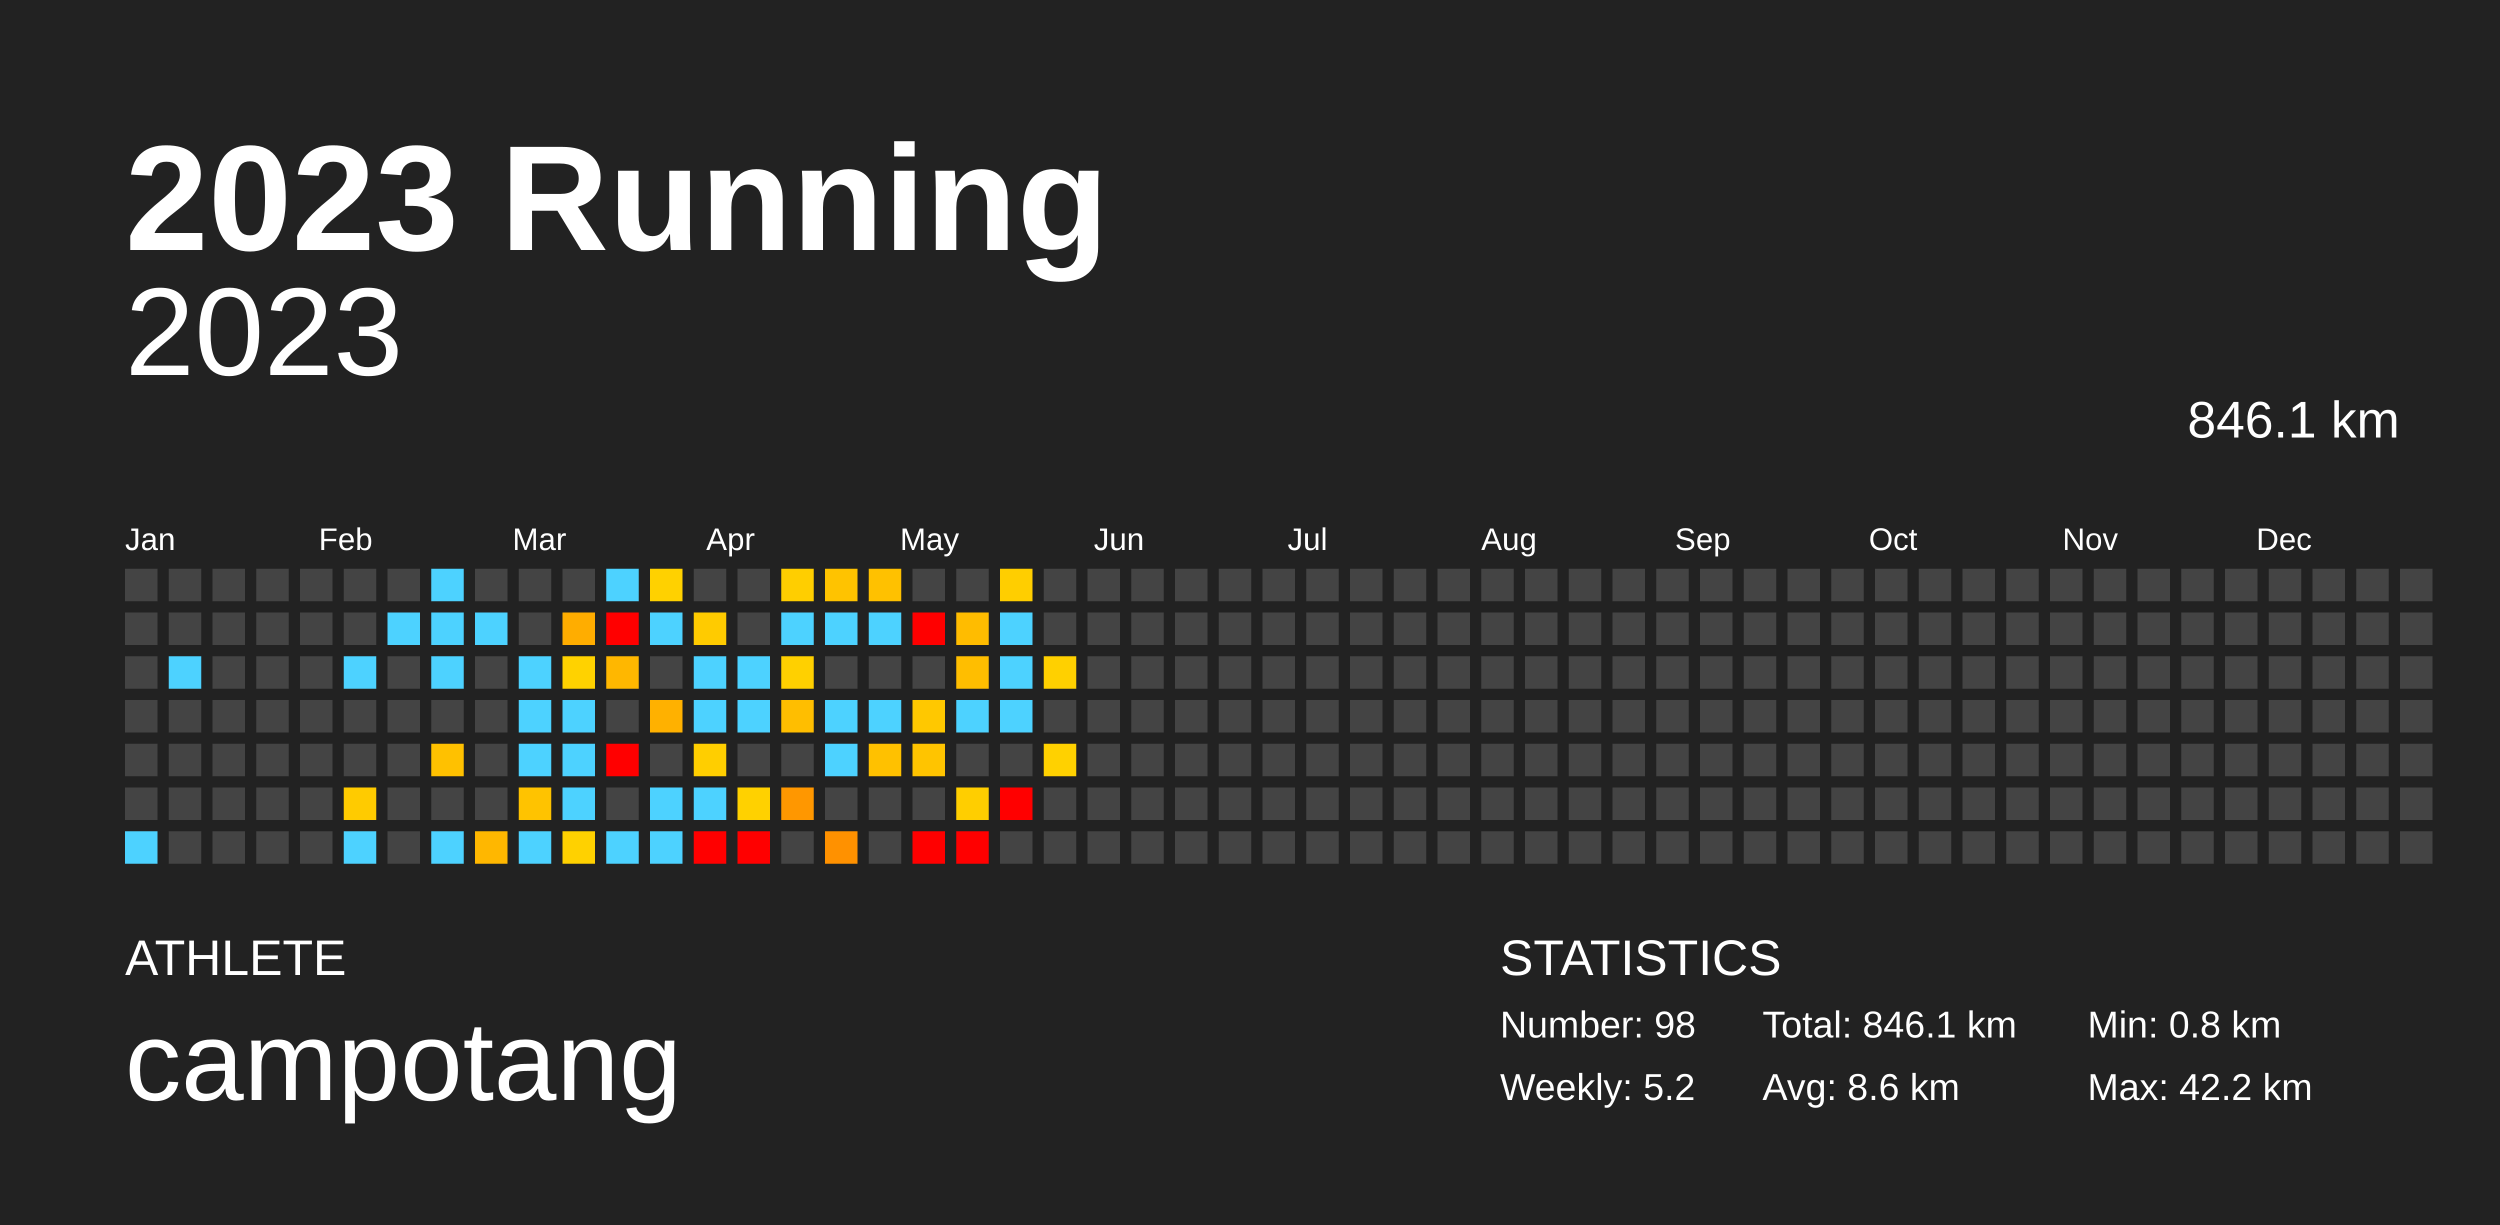
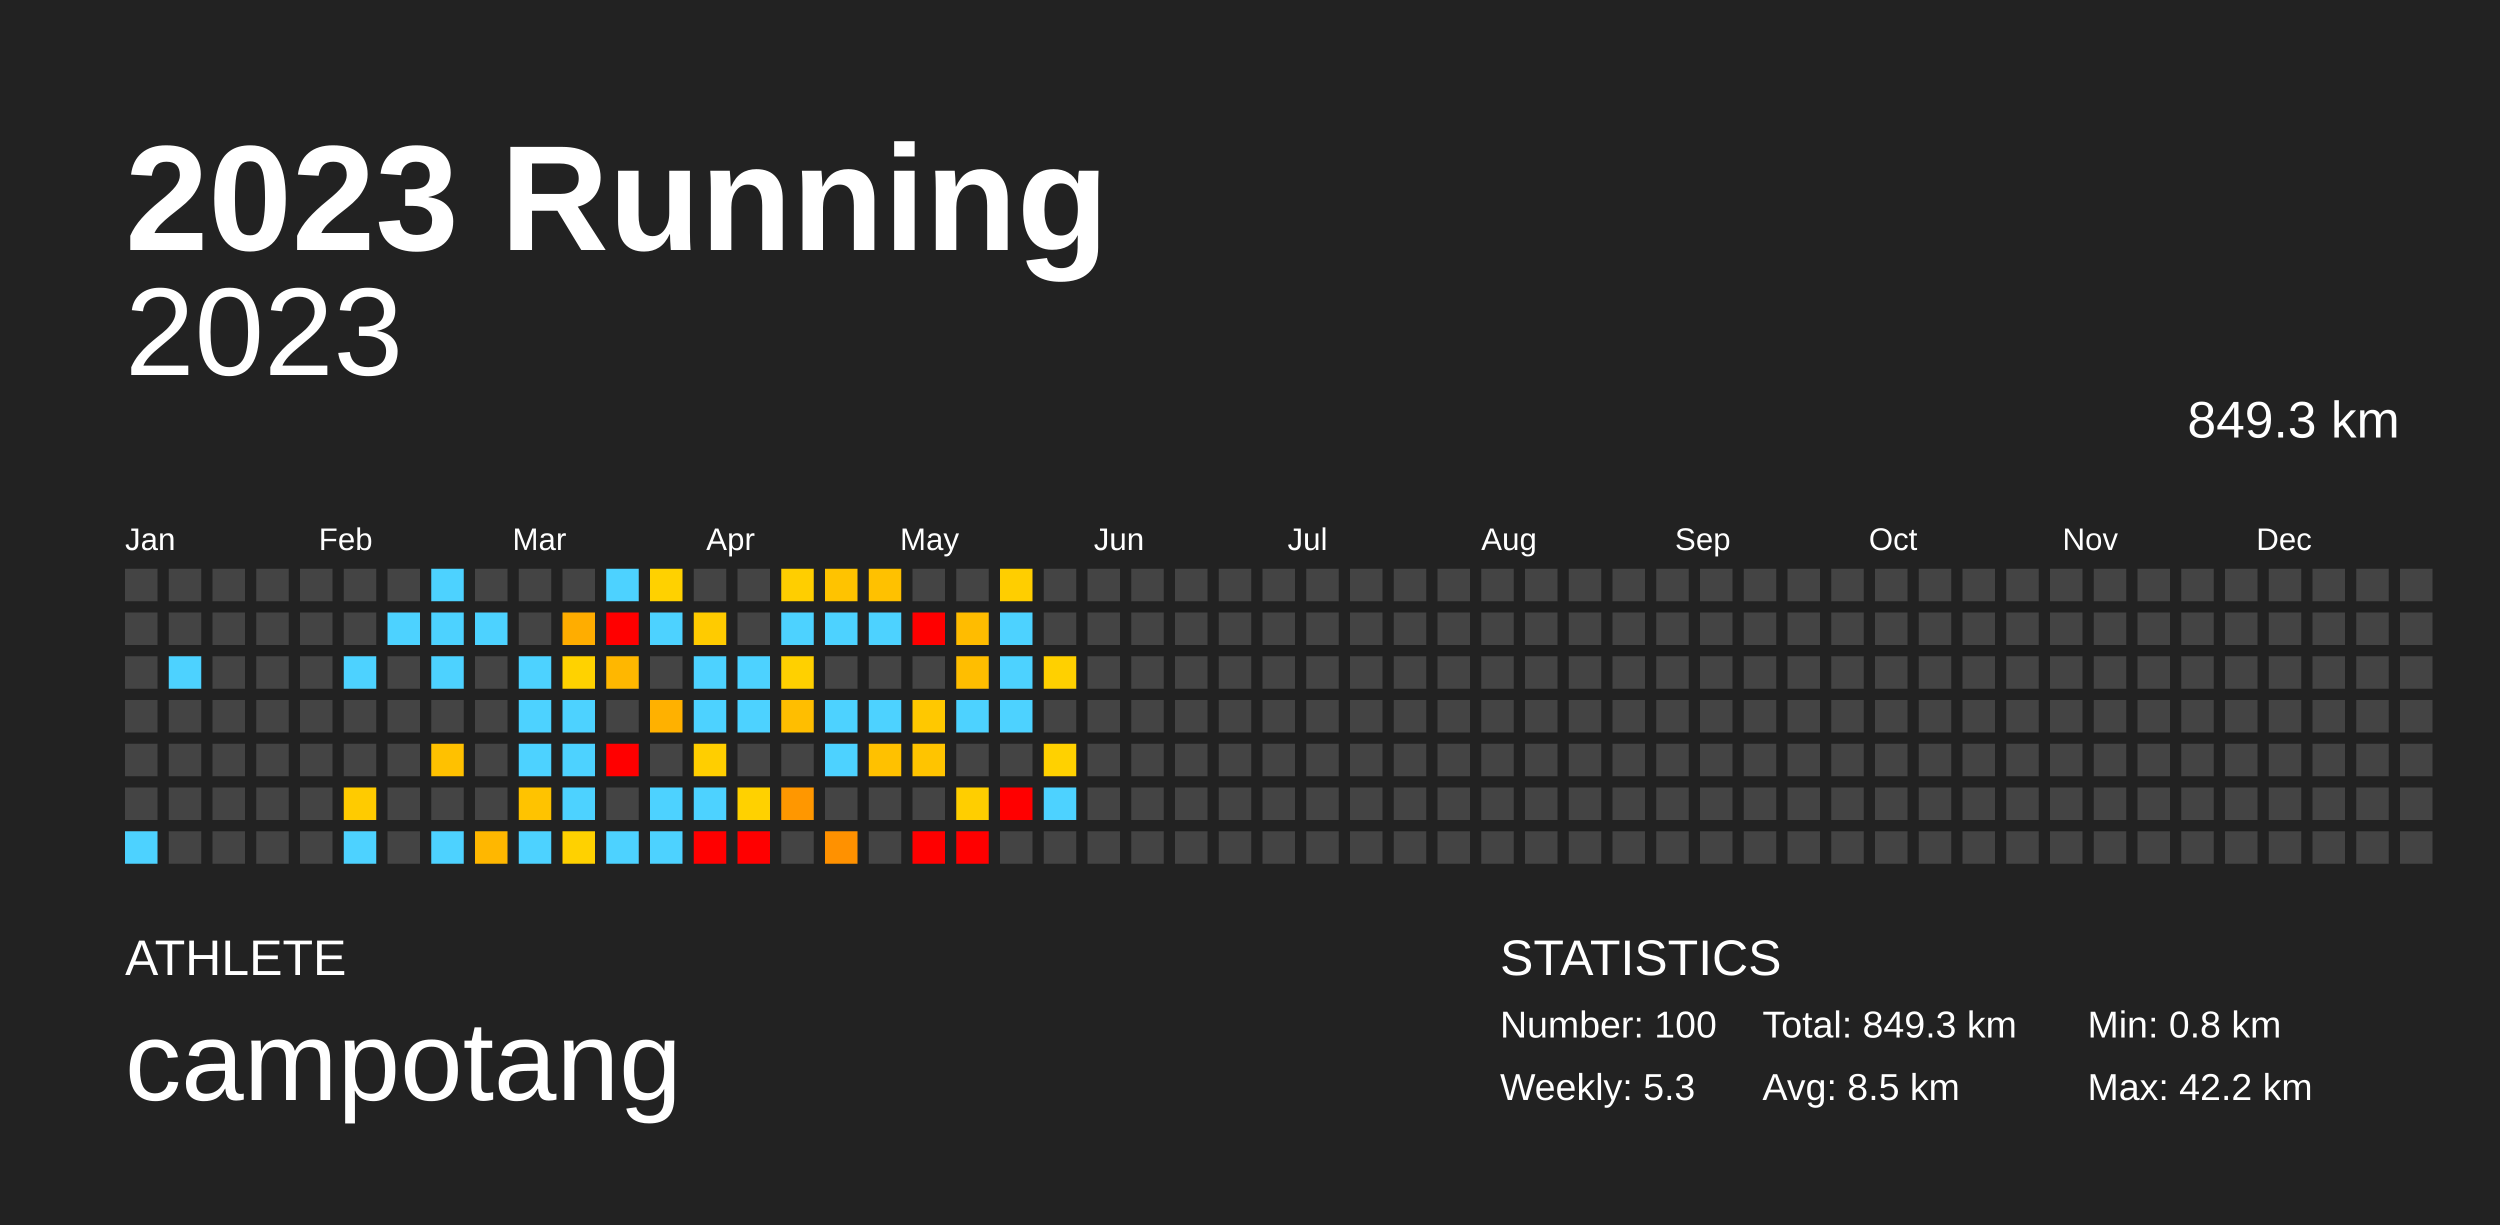
<svg xmlns="http://www.w3.org/2000/svg" baseProfile="full" height="98mm" version="1.1" viewBox="0,0,200,98" width="200mm">
  <defs />
  <rect fill="#222222" height="98" width="200" x="0" y="0" />
  <text fill="#FFFFFF" style="font-size:12px; font-family:Arial; font-weight:bold;" x="10" y="20">2023 Running</text>
  <text fill="#FFFFFF" style="font-size:4px; font-family:Arial" x="10" y="78">ATHLETE</text>
  <text fill="#FFFFFF" style="font-size:9px; font-family:Arial" x="10" y="88">campotang</text>
  <text fill="#FFFFFF" style="font-size:4px; font-family:Arial" x="120" y="78">STATISTICS</text>
-   <text fill="#FFFFFF" style="font-size:3px; font-family:Arial" x="120" y="83">Number: 98</text>
-   <text fill="#FFFFFF" style="font-size:3px; font-family:Arial" x="120" y="88">Weekly: 5.2</text>
-   <text fill="#FFFFFF" style="font-size:3px; font-family:Arial" x="141" y="83">Total: 846.1 km</text>
-   <text fill="#FFFFFF" style="font-size:3px; font-family:Arial" x="141" y="88">Avg: 8.6 km</text>
+   <text fill="#FFFFFF" style="font-size:3px; font-family:Arial" x="120" y="83">Number: 100</text>
+   <text fill="#FFFFFF" style="font-size:3px; font-family:Arial" x="120" y="88">Weekly: 5.3</text>
+   <text fill="#FFFFFF" style="font-size:3px; font-family:Arial" x="141" y="83">Total: 849.3 km</text>
+   <text fill="#FFFFFF" style="font-size:3px; font-family:Arial" x="141" y="88">Avg: 8.5 km</text>
  <text fill="#FFFFFF" style="font-size:3px; font-family:Arial" x="167" y="83">Min: 0.8 km</text>
  <text fill="#FFFFFF" style="font-size:3px; font-family:Arial" x="167" y="88">Max: 42.2 km</text>
  <text alignment-baseline="hanging" fill="#FFFFFF" style="font-size:10.0px; font-family:Arial;" x="10" y="30">2023</text>
-   <text alignment-baseline="hanging" fill="#FFFFFF" style="font-size:4.125px; font-family:Arial;" x="175" y="35">846.1 km</text>
+   <text alignment-baseline="hanging" fill="#FFFFFF" style="font-size:4.125px; font-family:Arial;" x="175" y="35">849.3 km</text>
  <text fill="#FFFFFF" style="font-size:2.5px; font-family:Arial" x="10.0" y="44">Jan</text>
  <text fill="#FFFFFF" style="font-size:2.5px; font-family:Arial" x="25.5" y="44">Feb</text>
  <text fill="#FFFFFF" style="font-size:2.5px; font-family:Arial" x="41.0" y="44">Mar</text>
  <text fill="#FFFFFF" style="font-size:2.5px; font-family:Arial" x="56.5" y="44">Apr</text>
  <text fill="#FFFFFF" style="font-size:2.5px; font-family:Arial" x="72.0" y="44">May</text>
  <text fill="#FFFFFF" style="font-size:2.5px; font-family:Arial" x="87.5" y="44">Jun</text>
  <text fill="#FFFFFF" style="font-size:2.5px; font-family:Arial" x="103.0" y="44">Jul</text>
  <text fill="#FFFFFF" style="font-size:2.5px; font-family:Arial" x="118.5" y="44">Aug</text>
  <text fill="#FFFFFF" style="font-size:2.5px; font-family:Arial" x="134.0" y="44">Sep</text>
  <text fill="#FFFFFF" style="font-size:2.5px; font-family:Arial" x="149.5" y="44">Oct</text>
  <text fill="#FFFFFF" style="font-size:2.5px; font-family:Arial" x="165.0" y="44">Nov</text>
  <text fill="#FFFFFF" style="font-size:2.5px; font-family:Arial" x="180.5" y="44">Dec</text>
  <rect fill="#444444" height="2.6" width="2.6" x="10.0" y="45.5" />
  <rect fill="#444444" height="2.6" width="2.6" x="10.0" y="49.0" />
  <rect fill="#444444" height="2.6" width="2.6" x="10.0" y="52.5" />
  <rect fill="#444444" height="2.6" width="2.6" x="10.0" y="56.0" />
  <rect fill="#444444" height="2.6" width="2.6" x="10.0" y="59.5" />
  <rect fill="#444444" height="2.6" width="2.6" x="10.0" y="63.0" />
  <rect fill="#4dd2ff" height="2.6" width="2.6" x="10.0" y="66.5" />
  <rect fill="#444444" height="2.6" width="2.6" x="13.5" y="45.5" />
  <rect fill="#444444" height="2.6" width="2.6" x="13.5" y="49.0" />
  <rect fill="#4dd2ff" height="2.6" width="2.6" x="13.5" y="52.5" />
  <rect fill="#444444" height="2.6" width="2.6" x="13.5" y="56.0" />
  <rect fill="#444444" height="2.6" width="2.6" x="13.5" y="59.5" />
  <rect fill="#444444" height="2.6" width="2.6" x="13.5" y="63.0" />
  <rect fill="#444444" height="2.6" width="2.6" x="13.5" y="66.5" />
  <rect fill="#444444" height="2.6" width="2.6" x="17.0" y="45.5" />
  <rect fill="#444444" height="2.6" width="2.6" x="17.0" y="49.0" />
  <rect fill="#444444" height="2.6" width="2.6" x="17.0" y="52.5" />
  <rect fill="#444444" height="2.6" width="2.6" x="17.0" y="56.0" />
  <rect fill="#444444" height="2.6" width="2.6" x="17.0" y="59.5" />
  <rect fill="#444444" height="2.6" width="2.6" x="17.0" y="63.0" />
  <rect fill="#444444" height="2.6" width="2.6" x="17.0" y="66.5" />
  <rect fill="#444444" height="2.6" width="2.6" x="20.5" y="45.5" />
  <rect fill="#444444" height="2.6" width="2.6" x="20.5" y="49.0" />
  <rect fill="#444444" height="2.6" width="2.6" x="20.5" y="52.5" />
  <rect fill="#444444" height="2.6" width="2.6" x="20.5" y="56.0" />
  <rect fill="#444444" height="2.6" width="2.6" x="20.5" y="59.5" />
  <rect fill="#444444" height="2.6" width="2.6" x="20.5" y="63.0" />
  <rect fill="#444444" height="2.6" width="2.6" x="20.5" y="66.5" />
  <rect fill="#444444" height="2.6" width="2.6" x="24.0" y="45.5" />
  <rect fill="#444444" height="2.6" width="2.6" x="24.0" y="49.0" />
  <rect fill="#444444" height="2.6" width="2.6" x="24.0" y="52.5" />
  <rect fill="#444444" height="2.6" width="2.6" x="24.0" y="56.0" />
  <rect fill="#444444" height="2.6" width="2.6" x="24.0" y="59.5" />
  <rect fill="#444444" height="2.6" width="2.6" x="24.0" y="63.0" />
  <rect fill="#444444" height="2.6" width="2.6" x="24.0" y="66.5" />
  <rect fill="#444444" height="2.6" width="2.6" x="27.5" y="45.5" />
  <rect fill="#444444" height="2.6" width="2.6" x="27.5" y="49.0" />
  <rect fill="#4dd2ff" height="2.6" width="2.6" x="27.5" y="52.5" />
  <rect fill="#444444" height="2.6" width="2.6" x="27.5" y="56.0" />
  <rect fill="#444444" height="2.6" width="2.6" x="27.5" y="59.5" />
  <rect fill="#ffcb00" height="2.6" width="2.6" x="27.5" y="63.0" />
  <rect fill="#4dd2ff" height="2.6" width="2.6" x="27.5" y="66.5" />
  <rect fill="#444444" height="2.6" width="2.6" x="31.0" y="45.5" />
  <rect fill="#4dd2ff" height="2.6" width="2.6" x="31.0" y="49.0" />
  <rect fill="#444444" height="2.6" width="2.6" x="31.0" y="52.5" />
  <rect fill="#444444" height="2.6" width="2.6" x="31.0" y="56.0" />
  <rect fill="#444444" height="2.6" width="2.6" x="31.0" y="59.5" />
  <rect fill="#444444" height="2.6" width="2.6" x="31.0" y="63.0" />
  <rect fill="#444444" height="2.6" width="2.6" x="31.0" y="66.5" />
  <rect fill="#4dd2ff" height="2.6" width="2.6" x="34.5" y="45.5" />
  <rect fill="#4dd2ff" height="2.6" width="2.6" x="34.5" y="49.0" />
  <rect fill="#4dd2ff" height="2.6" width="2.6" x="34.5" y="52.5" />
  <rect fill="#444444" height="2.6" width="2.6" x="34.5" y="56.0" />
  <rect fill="#ffc100" height="2.6" width="2.6" x="34.5" y="59.5" />
  <rect fill="#444444" height="2.6" width="2.6" x="34.5" y="63.0" />
  <rect fill="#4dd2ff" height="2.6" width="2.6" x="34.5" y="66.5" />
  <rect fill="#444444" height="2.6" width="2.6" x="38.0" y="45.5" />
  <rect fill="#4dd2ff" height="2.6" width="2.6" x="38.0" y="49.0" />
  <rect fill="#444444" height="2.6" width="2.6" x="38.0" y="52.5" />
  <rect fill="#444444" height="2.6" width="2.6" x="38.0" y="56.0" />
  <rect fill="#444444" height="2.6" width="2.6" x="38.0" y="59.5" />
  <rect fill="#444444" height="2.6" width="2.6" x="38.0" y="63.0" />
  <rect fill="#ffb700" height="2.6" width="2.6" x="38.0" y="66.5" />
  <rect fill="#444444" height="2.6" width="2.6" x="41.5" y="45.5" />
  <rect fill="#444444" height="2.6" width="2.6" x="41.5" y="49.0" />
  <rect fill="#4dd2ff" height="2.6" width="2.6" x="41.5" y="52.5" />
  <rect fill="#4dd2ff" height="2.6" width="2.6" x="41.5" y="56.0" />
  <rect fill="#4dd2ff" height="2.6" width="2.6" x="41.5" y="59.5" />
  <rect fill="#ffc300" height="2.6" width="2.6" x="41.5" y="63.0" />
  <rect fill="#4dd2ff" height="2.6" width="2.6" x="41.5" y="66.5" />
  <rect fill="#444444" height="2.6" width="2.6" x="45.0" y="45.5" />
  <rect fill="#ffad00" height="2.6" width="2.6" x="45.0" y="49.0" />
  <rect fill="#ffd200" height="2.6" width="2.6" x="45.0" y="52.5" />
  <rect fill="#4dd2ff" height="2.6" width="2.6" x="45.0" y="56.0" />
  <rect fill="#4dd2ff" height="2.6" width="2.6" x="45.0" y="59.5" />
  <rect fill="#4dd2ff" height="2.6" width="2.6" x="45.0" y="63.0" />
  <rect fill="#ffd100" height="2.6" width="2.6" x="45.0" y="66.5" />
  <rect fill="#4dd2ff" height="2.6" width="2.6" x="48.5" y="45.5" />
  <rect fill="red" height="2.6" width="2.6" x="48.5" y="49.0" />
  <rect fill="#ffb700" height="2.6" width="2.6" x="48.5" y="52.5" />
  <rect fill="#444444" height="2.6" width="2.6" x="48.5" y="56.0" />
  <rect fill="red" height="2.6" width="2.6" x="48.5" y="59.5" />
  <rect fill="#444444" height="2.6" width="2.6" x="48.5" y="63.0" />
  <rect fill="#4dd2ff" height="2.6" width="2.6" x="48.5" y="66.5" />
  <rect fill="#ffd100" height="2.6" width="2.6" x="52.0" y="45.5" />
  <rect fill="#4dd2ff" height="2.6" width="2.6" x="52.0" y="49.0" />
  <rect fill="#444444" height="2.6" width="2.6" x="52.0" y="52.5" />
  <rect fill="#ffb100" height="2.6" width="2.6" x="52.0" y="56.0" />
  <rect fill="#444444" height="2.6" width="2.6" x="52.0" y="59.5" />
  <rect fill="#4dd2ff" height="2.6" width="2.6" x="52.0" y="63.0" />
  <rect fill="#4dd2ff" height="2.6" width="2.6" x="52.0" y="66.5" />
  <rect fill="#444444" height="2.6" width="2.6" x="55.5" y="45.5" />
  <rect fill="#ffcb00" height="2.6" width="2.6" x="55.5" y="49.0" />
  <rect fill="#4dd2ff" height="2.6" width="2.6" x="55.5" y="52.5" />
  <rect fill="#4dd2ff" height="2.6" width="2.6" x="55.5" y="56.0" />
  <rect fill="#ffce00" height="2.6" width="2.6" x="55.5" y="59.5" />
  <rect fill="#4dd2ff" height="2.6" width="2.6" x="55.5" y="63.0" />
  <rect fill="red" height="2.6" width="2.6" x="55.5" y="66.5" />
  <rect fill="#444444" height="2.6" width="2.6" x="59.0" y="45.5" />
  <rect fill="#444444" height="2.6" width="2.6" x="59.0" y="49.0" />
  <rect fill="#4dd2ff" height="2.6" width="2.6" x="59.0" y="52.5" />
  <rect fill="#4dd2ff" height="2.6" width="2.6" x="59.0" y="56.0" />
  <rect fill="#444444" height="2.6" width="2.6" x="59.0" y="59.5" />
  <rect fill="#ffd100" height="2.6" width="2.6" x="59.0" y="63.0" />
  <rect fill="red" height="2.6" width="2.6" x="59.0" y="66.5" />
  <rect fill="#ffce00" height="2.6" width="2.6" x="62.5" y="45.5" />
  <rect fill="#4dd2ff" height="2.6" width="2.6" x="62.5" y="49.0" />
  <rect fill="#ffd000" height="2.6" width="2.6" x="62.5" y="52.5" />
  <rect fill="#ffbe00" height="2.6" width="2.6" x="62.5" y="56.0" />
  <rect fill="#444444" height="2.6" width="2.6" x="62.5" y="59.5" />
  <rect fill="#ff9700" height="2.6" width="2.6" x="62.5" y="63.0" />
  <rect fill="#444444" height="2.6" width="2.6" x="62.5" y="66.5" />
  <rect fill="#ffc300" height="2.6" width="2.6" x="66.0" y="45.5" />
  <rect fill="#4dd2ff" height="2.6" width="2.6" x="66.0" y="49.0" />
  <rect fill="#444444" height="2.6" width="2.6" x="66.0" y="52.5" />
  <rect fill="#4dd2ff" height="2.6" width="2.6" x="66.0" y="56.0" />
  <rect fill="#4dd2ff" height="2.6" width="2.6" x="66.0" y="59.5" />
  <rect fill="#444444" height="2.6" width="2.6" x="66.0" y="63.0" />
  <rect fill="#ff9100" height="2.6" width="2.6" x="66.0" y="66.5" />
  <rect fill="#ffc100" height="2.6" width="2.6" x="69.5" y="45.5" />
  <rect fill="#4dd2ff" height="2.6" width="2.6" x="69.5" y="49.0" />
  <rect fill="#444444" height="2.6" width="2.6" x="69.5" y="52.5" />
  <rect fill="#4dd2ff" height="2.6" width="2.6" x="69.5" y="56.0" />
  <rect fill="#ffc100" height="2.6" width="2.6" x="69.5" y="59.5" />
  <rect fill="#444444" height="2.6" width="2.6" x="69.5" y="63.0" />
  <rect fill="#444444" height="2.6" width="2.6" x="69.5" y="66.5" />
  <rect fill="#444444" height="2.6" width="2.6" x="73.0" y="45.5" />
  <rect fill="red" height="2.6" width="2.6" x="73.0" y="49.0" />
  <rect fill="#444444" height="2.6" width="2.6" x="73.0" y="52.5" />
  <rect fill="#ffc800" height="2.6" width="2.6" x="73.0" y="56.0" />
  <rect fill="#ffc400" height="2.6" width="2.6" x="73.0" y="59.5" />
  <rect fill="#444444" height="2.6" width="2.6" x="73.0" y="63.0" />
  <rect fill="red" height="2.6" width="2.6" x="73.0" y="66.5" />
  <rect fill="#444444" height="2.6" width="2.6" x="76.5" y="45.5" />
  <rect fill="#ffbc00" height="2.6" width="2.6" x="76.5" y="49.0" />
  <rect fill="#ffbe00" height="2.6" width="2.6" x="76.5" y="52.5" />
  <rect fill="#4dd2ff" height="2.6" width="2.6" x="76.5" y="56.0" />
  <rect fill="#444444" height="2.6" width="2.6" x="76.5" y="59.5" />
  <rect fill="#ffce00" height="2.6" width="2.6" x="76.5" y="63.0" />
  <rect fill="red" height="2.6" width="2.6" x="76.5" y="66.5" />
  <rect fill="#ffce00" height="2.6" width="2.6" x="80.0" y="45.5" />
  <rect fill="#4dd2ff" height="2.6" width="2.6" x="80.0" y="49.0" />
  <rect fill="#4dd2ff" height="2.6" width="2.6" x="80.0" y="52.5" />
  <rect fill="#4dd2ff" height="2.6" width="2.6" x="80.0" y="56.0" />
  <rect fill="#444444" height="2.6" width="2.6" x="80.0" y="59.5" />
  <rect fill="red" height="2.6" width="2.6" x="80.0" y="63.0" />
  <rect fill="#444444" height="2.6" width="2.6" x="80.0" y="66.5" />
  <rect fill="#444444" height="2.6" width="2.6" x="83.5" y="45.5" />
  <rect fill="#444444" height="2.6" width="2.6" x="83.5" y="49.0" />
  <rect fill="#ffd000" height="2.6" width="2.6" x="83.5" y="52.5" />
  <rect fill="#444444" height="2.6" width="2.6" x="83.5" y="56.0" />
  <rect fill="#ffd100" height="2.6" width="2.6" x="83.5" y="59.5" />
-   <rect fill="#444444" height="2.6" width="2.6" x="83.5" y="63.0" />
+   <rect fill="#4dd2ff" height="2.6" width="2.6" x="83.5" y="63.0" />
  <rect fill="#444444" height="2.6" width="2.6" x="83.5" y="66.5" />
  <rect fill="#444444" height="2.6" width="2.6" x="87.0" y="45.5" />
  <rect fill="#444444" height="2.6" width="2.6" x="87.0" y="49.0" />
  <rect fill="#444444" height="2.6" width="2.6" x="87.0" y="52.5" />
  <rect fill="#444444" height="2.6" width="2.6" x="87.0" y="56.0" />
  <rect fill="#444444" height="2.6" width="2.6" x="87.0" y="59.5" />
  <rect fill="#444444" height="2.6" width="2.6" x="87.0" y="63.0" />
  <rect fill="#444444" height="2.6" width="2.6" x="87.0" y="66.5" />
  <rect fill="#444444" height="2.6" width="2.6" x="90.5" y="45.5" />
  <rect fill="#444444" height="2.6" width="2.6" x="90.5" y="49.0" />
  <rect fill="#444444" height="2.6" width="2.6" x="90.5" y="52.5" />
  <rect fill="#444444" height="2.6" width="2.6" x="90.5" y="56.0" />
  <rect fill="#444444" height="2.6" width="2.6" x="90.5" y="59.5" />
  <rect fill="#444444" height="2.6" width="2.6" x="90.5" y="63.0" />
  <rect fill="#444444" height="2.6" width="2.6" x="90.5" y="66.5" />
  <rect fill="#444444" height="2.6" width="2.6" x="94.0" y="45.5" />
  <rect fill="#444444" height="2.6" width="2.6" x="94.0" y="49.0" />
  <rect fill="#444444" height="2.6" width="2.6" x="94.0" y="52.5" />
  <rect fill="#444444" height="2.6" width="2.6" x="94.0" y="56.0" />
  <rect fill="#444444" height="2.6" width="2.6" x="94.0" y="59.5" />
  <rect fill="#444444" height="2.6" width="2.6" x="94.0" y="63.0" />
  <rect fill="#444444" height="2.6" width="2.6" x="94.0" y="66.5" />
  <rect fill="#444444" height="2.6" width="2.6" x="97.5" y="45.5" />
  <rect fill="#444444" height="2.6" width="2.6" x="97.5" y="49.0" />
  <rect fill="#444444" height="2.6" width="2.6" x="97.5" y="52.5" />
  <rect fill="#444444" height="2.6" width="2.6" x="97.5" y="56.0" />
  <rect fill="#444444" height="2.6" width="2.6" x="97.5" y="59.5" />
  <rect fill="#444444" height="2.6" width="2.6" x="97.5" y="63.0" />
  <rect fill="#444444" height="2.6" width="2.6" x="97.5" y="66.5" />
  <rect fill="#444444" height="2.6" width="2.6" x="101.0" y="45.5" />
  <rect fill="#444444" height="2.6" width="2.6" x="101.0" y="49.0" />
  <rect fill="#444444" height="2.6" width="2.6" x="101.0" y="52.5" />
  <rect fill="#444444" height="2.6" width="2.6" x="101.0" y="56.0" />
  <rect fill="#444444" height="2.6" width="2.6" x="101.0" y="59.5" />
  <rect fill="#444444" height="2.6" width="2.6" x="101.0" y="63.0" />
  <rect fill="#444444" height="2.6" width="2.6" x="101.0" y="66.5" />
  <rect fill="#444444" height="2.6" width="2.6" x="104.5" y="45.5" />
  <rect fill="#444444" height="2.6" width="2.6" x="104.5" y="49.0" />
  <rect fill="#444444" height="2.6" width="2.6" x="104.5" y="52.5" />
  <rect fill="#444444" height="2.6" width="2.6" x="104.5" y="56.0" />
  <rect fill="#444444" height="2.6" width="2.6" x="104.5" y="59.5" />
  <rect fill="#444444" height="2.6" width="2.6" x="104.5" y="63.0" />
  <rect fill="#444444" height="2.6" width="2.6" x="104.5" y="66.5" />
  <rect fill="#444444" height="2.6" width="2.6" x="108.0" y="45.5" />
  <rect fill="#444444" height="2.6" width="2.6" x="108.0" y="49.0" />
  <rect fill="#444444" height="2.6" width="2.6" x="108.0" y="52.5" />
  <rect fill="#444444" height="2.6" width="2.6" x="108.0" y="56.0" />
  <rect fill="#444444" height="2.6" width="2.6" x="108.0" y="59.5" />
  <rect fill="#444444" height="2.6" width="2.6" x="108.0" y="63.0" />
  <rect fill="#444444" height="2.6" width="2.6" x="108.0" y="66.5" />
  <rect fill="#444444" height="2.6" width="2.6" x="111.5" y="45.5" />
  <rect fill="#444444" height="2.6" width="2.6" x="111.5" y="49.0" />
  <rect fill="#444444" height="2.6" width="2.6" x="111.5" y="52.5" />
  <rect fill="#444444" height="2.6" width="2.6" x="111.5" y="56.0" />
  <rect fill="#444444" height="2.6" width="2.6" x="111.5" y="59.5" />
  <rect fill="#444444" height="2.6" width="2.6" x="111.5" y="63.0" />
  <rect fill="#444444" height="2.6" width="2.6" x="111.5" y="66.5" />
  <rect fill="#444444" height="2.6" width="2.6" x="115.0" y="45.5" />
  <rect fill="#444444" height="2.6" width="2.6" x="115.0" y="49.0" />
  <rect fill="#444444" height="2.6" width="2.6" x="115.0" y="52.5" />
  <rect fill="#444444" height="2.6" width="2.6" x="115.0" y="56.0" />
  <rect fill="#444444" height="2.6" width="2.6" x="115.0" y="59.5" />
  <rect fill="#444444" height="2.6" width="2.6" x="115.0" y="63.0" />
  <rect fill="#444444" height="2.6" width="2.6" x="115.0" y="66.5" />
  <rect fill="#444444" height="2.6" width="2.6" x="118.5" y="45.5" />
  <rect fill="#444444" height="2.6" width="2.6" x="118.5" y="49.0" />
  <rect fill="#444444" height="2.6" width="2.6" x="118.5" y="52.5" />
  <rect fill="#444444" height="2.6" width="2.6" x="118.5" y="56.0" />
  <rect fill="#444444" height="2.6" width="2.6" x="118.5" y="59.5" />
  <rect fill="#444444" height="2.6" width="2.6" x="118.5" y="63.0" />
  <rect fill="#444444" height="2.6" width="2.6" x="118.5" y="66.5" />
  <rect fill="#444444" height="2.6" width="2.6" x="122.0" y="45.5" />
  <rect fill="#444444" height="2.6" width="2.6" x="122.0" y="49.0" />
  <rect fill="#444444" height="2.6" width="2.6" x="122.0" y="52.5" />
  <rect fill="#444444" height="2.6" width="2.6" x="122.0" y="56.0" />
  <rect fill="#444444" height="2.6" width="2.6" x="122.0" y="59.5" />
  <rect fill="#444444" height="2.6" width="2.6" x="122.0" y="63.0" />
  <rect fill="#444444" height="2.6" width="2.6" x="122.0" y="66.5" />
  <rect fill="#444444" height="2.6" width="2.6" x="125.5" y="45.5" />
  <rect fill="#444444" height="2.6" width="2.6" x="125.5" y="49.0" />
  <rect fill="#444444" height="2.6" width="2.6" x="125.5" y="52.5" />
  <rect fill="#444444" height="2.6" width="2.6" x="125.5" y="56.0" />
  <rect fill="#444444" height="2.6" width="2.6" x="125.5" y="59.5" />
  <rect fill="#444444" height="2.6" width="2.6" x="125.5" y="63.0" />
  <rect fill="#444444" height="2.6" width="2.6" x="125.5" y="66.5" />
  <rect fill="#444444" height="2.6" width="2.6" x="129.0" y="45.5" />
  <rect fill="#444444" height="2.6" width="2.6" x="129.0" y="49.0" />
  <rect fill="#444444" height="2.6" width="2.6" x="129.0" y="52.5" />
  <rect fill="#444444" height="2.6" width="2.6" x="129.0" y="56.0" />
  <rect fill="#444444" height="2.6" width="2.6" x="129.0" y="59.5" />
  <rect fill="#444444" height="2.6" width="2.6" x="129.0" y="63.0" />
  <rect fill="#444444" height="2.6" width="2.6" x="129.0" y="66.5" />
  <rect fill="#444444" height="2.6" width="2.6" x="132.5" y="45.5" />
  <rect fill="#444444" height="2.6" width="2.6" x="132.5" y="49.0" />
  <rect fill="#444444" height="2.6" width="2.6" x="132.5" y="52.5" />
  <rect fill="#444444" height="2.6" width="2.6" x="132.5" y="56.0" />
  <rect fill="#444444" height="2.6" width="2.6" x="132.5" y="59.5" />
  <rect fill="#444444" height="2.6" width="2.6" x="132.5" y="63.0" />
  <rect fill="#444444" height="2.6" width="2.6" x="132.5" y="66.5" />
  <rect fill="#444444" height="2.6" width="2.6" x="136.0" y="45.5" />
  <rect fill="#444444" height="2.6" width="2.6" x="136.0" y="49.0" />
  <rect fill="#444444" height="2.6" width="2.6" x="136.0" y="52.5" />
  <rect fill="#444444" height="2.6" width="2.6" x="136.0" y="56.0" />
  <rect fill="#444444" height="2.6" width="2.6" x="136.0" y="59.5" />
  <rect fill="#444444" height="2.6" width="2.6" x="136.0" y="63.0" />
  <rect fill="#444444" height="2.6" width="2.6" x="136.0" y="66.5" />
  <rect fill="#444444" height="2.6" width="2.6" x="139.5" y="45.5" />
  <rect fill="#444444" height="2.6" width="2.6" x="139.5" y="49.0" />
  <rect fill="#444444" height="2.6" width="2.6" x="139.5" y="52.5" />
  <rect fill="#444444" height="2.6" width="2.6" x="139.5" y="56.0" />
  <rect fill="#444444" height="2.6" width="2.6" x="139.5" y="59.5" />
  <rect fill="#444444" height="2.6" width="2.6" x="139.5" y="63.0" />
  <rect fill="#444444" height="2.6" width="2.6" x="139.5" y="66.5" />
  <rect fill="#444444" height="2.6" width="2.6" x="143.0" y="45.5" />
  <rect fill="#444444" height="2.6" width="2.6" x="143.0" y="49.0" />
  <rect fill="#444444" height="2.6" width="2.6" x="143.0" y="52.5" />
  <rect fill="#444444" height="2.6" width="2.6" x="143.0" y="56.0" />
  <rect fill="#444444" height="2.6" width="2.6" x="143.0" y="59.5" />
  <rect fill="#444444" height="2.6" width="2.6" x="143.0" y="63.0" />
  <rect fill="#444444" height="2.6" width="2.6" x="143.0" y="66.5" />
  <rect fill="#444444" height="2.6" width="2.6" x="146.5" y="45.5" />
  <rect fill="#444444" height="2.6" width="2.6" x="146.5" y="49.0" />
  <rect fill="#444444" height="2.6" width="2.6" x="146.5" y="52.5" />
  <rect fill="#444444" height="2.6" width="2.6" x="146.5" y="56.0" />
  <rect fill="#444444" height="2.6" width="2.6" x="146.5" y="59.5" />
  <rect fill="#444444" height="2.6" width="2.6" x="146.5" y="63.0" />
  <rect fill="#444444" height="2.6" width="2.6" x="146.5" y="66.5" />
  <rect fill="#444444" height="2.6" width="2.6" x="150.0" y="45.5" />
  <rect fill="#444444" height="2.6" width="2.6" x="150.0" y="49.0" />
  <rect fill="#444444" height="2.6" width="2.6" x="150.0" y="52.5" />
  <rect fill="#444444" height="2.6" width="2.6" x="150.0" y="56.0" />
  <rect fill="#444444" height="2.6" width="2.6" x="150.0" y="59.5" />
  <rect fill="#444444" height="2.6" width="2.6" x="150.0" y="63.0" />
  <rect fill="#444444" height="2.6" width="2.6" x="150.0" y="66.5" />
  <rect fill="#444444" height="2.6" width="2.6" x="153.5" y="45.5" />
  <rect fill="#444444" height="2.6" width="2.6" x="153.5" y="49.0" />
  <rect fill="#444444" height="2.6" width="2.6" x="153.5" y="52.5" />
  <rect fill="#444444" height="2.6" width="2.6" x="153.5" y="56.0" />
  <rect fill="#444444" height="2.6" width="2.6" x="153.5" y="59.5" />
  <rect fill="#444444" height="2.6" width="2.6" x="153.5" y="63.0" />
  <rect fill="#444444" height="2.6" width="2.6" x="153.5" y="66.5" />
  <rect fill="#444444" height="2.6" width="2.6" x="157.0" y="45.5" />
  <rect fill="#444444" height="2.6" width="2.6" x="157.0" y="49.0" />
  <rect fill="#444444" height="2.6" width="2.6" x="157.0" y="52.5" />
  <rect fill="#444444" height="2.6" width="2.6" x="157.0" y="56.0" />
  <rect fill="#444444" height="2.6" width="2.6" x="157.0" y="59.5" />
  <rect fill="#444444" height="2.6" width="2.6" x="157.0" y="63.0" />
  <rect fill="#444444" height="2.6" width="2.6" x="157.0" y="66.5" />
  <rect fill="#444444" height="2.6" width="2.6" x="160.5" y="45.5" />
  <rect fill="#444444" height="2.6" width="2.6" x="160.5" y="49.0" />
  <rect fill="#444444" height="2.6" width="2.6" x="160.5" y="52.5" />
  <rect fill="#444444" height="2.6" width="2.6" x="160.5" y="56.0" />
  <rect fill="#444444" height="2.6" width="2.6" x="160.5" y="59.5" />
  <rect fill="#444444" height="2.6" width="2.6" x="160.5" y="63.0" />
  <rect fill="#444444" height="2.6" width="2.6" x="160.5" y="66.5" />
  <rect fill="#444444" height="2.6" width="2.6" x="164.0" y="45.5" />
  <rect fill="#444444" height="2.6" width="2.6" x="164.0" y="49.0" />
  <rect fill="#444444" height="2.6" width="2.6" x="164.0" y="52.5" />
  <rect fill="#444444" height="2.6" width="2.6" x="164.0" y="56.0" />
  <rect fill="#444444" height="2.6" width="2.6" x="164.0" y="59.5" />
  <rect fill="#444444" height="2.6" width="2.6" x="164.0" y="63.0" />
  <rect fill="#444444" height="2.6" width="2.6" x="164.0" y="66.5" />
  <rect fill="#444444" height="2.6" width="2.6" x="167.5" y="45.5" />
  <rect fill="#444444" height="2.6" width="2.6" x="167.5" y="49.0" />
  <rect fill="#444444" height="2.6" width="2.6" x="167.5" y="52.5" />
  <rect fill="#444444" height="2.6" width="2.6" x="167.5" y="56.0" />
  <rect fill="#444444" height="2.6" width="2.6" x="167.5" y="59.5" />
  <rect fill="#444444" height="2.6" width="2.6" x="167.5" y="63.0" />
  <rect fill="#444444" height="2.6" width="2.6" x="167.5" y="66.5" />
  <rect fill="#444444" height="2.6" width="2.6" x="171.0" y="45.5" />
  <rect fill="#444444" height="2.6" width="2.6" x="171.0" y="49.0" />
  <rect fill="#444444" height="2.6" width="2.6" x="171.0" y="52.5" />
  <rect fill="#444444" height="2.6" width="2.6" x="171.0" y="56.0" />
  <rect fill="#444444" height="2.6" width="2.6" x="171.0" y="59.5" />
  <rect fill="#444444" height="2.6" width="2.6" x="171.0" y="63.0" />
  <rect fill="#444444" height="2.6" width="2.6" x="171.0" y="66.5" />
  <rect fill="#444444" height="2.6" width="2.6" x="174.5" y="45.5" />
  <rect fill="#444444" height="2.6" width="2.6" x="174.5" y="49.0" />
  <rect fill="#444444" height="2.6" width="2.6" x="174.5" y="52.5" />
  <rect fill="#444444" height="2.6" width="2.6" x="174.5" y="56.0" />
  <rect fill="#444444" height="2.6" width="2.6" x="174.5" y="59.5" />
  <rect fill="#444444" height="2.6" width="2.6" x="174.5" y="63.0" />
  <rect fill="#444444" height="2.6" width="2.6" x="174.5" y="66.5" />
  <rect fill="#444444" height="2.6" width="2.6" x="178.0" y="45.5" />
  <rect fill="#444444" height="2.6" width="2.6" x="178.0" y="49.0" />
  <rect fill="#444444" height="2.6" width="2.6" x="178.0" y="52.5" />
  <rect fill="#444444" height="2.6" width="2.6" x="178.0" y="56.0" />
  <rect fill="#444444" height="2.6" width="2.6" x="178.0" y="59.5" />
  <rect fill="#444444" height="2.6" width="2.6" x="178.0" y="63.0" />
  <rect fill="#444444" height="2.6" width="2.6" x="178.0" y="66.5" />
  <rect fill="#444444" height="2.6" width="2.6" x="181.5" y="45.5" />
  <rect fill="#444444" height="2.6" width="2.6" x="181.5" y="49.0" />
  <rect fill="#444444" height="2.6" width="2.6" x="181.5" y="52.5" />
  <rect fill="#444444" height="2.6" width="2.6" x="181.5" y="56.0" />
  <rect fill="#444444" height="2.6" width="2.6" x="181.5" y="59.5" />
  <rect fill="#444444" height="2.6" width="2.6" x="181.5" y="63.0" />
  <rect fill="#444444" height="2.6" width="2.6" x="181.5" y="66.5" />
  <rect fill="#444444" height="2.6" width="2.6" x="185.0" y="45.5" />
  <rect fill="#444444" height="2.6" width="2.6" x="185.0" y="49.0" />
  <rect fill="#444444" height="2.6" width="2.6" x="185.0" y="52.5" />
  <rect fill="#444444" height="2.6" width="2.6" x="185.0" y="56.0" />
  <rect fill="#444444" height="2.6" width="2.6" x="185.0" y="59.5" />
  <rect fill="#444444" height="2.6" width="2.6" x="185.0" y="63.0" />
  <rect fill="#444444" height="2.6" width="2.6" x="185.0" y="66.5" />
  <rect fill="#444444" height="2.6" width="2.6" x="188.5" y="45.5" />
  <rect fill="#444444" height="2.6" width="2.6" x="188.5" y="49.0" />
  <rect fill="#444444" height="2.6" width="2.6" x="188.5" y="52.5" />
  <rect fill="#444444" height="2.6" width="2.6" x="188.5" y="56.0" />
  <rect fill="#444444" height="2.6" width="2.6" x="188.5" y="59.5" />
  <rect fill="#444444" height="2.6" width="2.6" x="188.5" y="63.0" />
  <rect fill="#444444" height="2.6" width="2.6" x="188.5" y="66.5" />
  <rect fill="#444444" height="2.6" width="2.6" x="192.0" y="45.5" />
  <rect fill="#444444" height="2.6" width="2.6" x="192.0" y="49.0" />
  <rect fill="#444444" height="2.6" width="2.6" x="192.0" y="52.5" />
  <rect fill="#444444" height="2.6" width="2.6" x="192.0" y="56.0" />
  <rect fill="#444444" height="2.6" width="2.6" x="192.0" y="59.5" />
  <rect fill="#444444" height="2.6" width="2.6" x="192.0" y="63.0" />
  <rect fill="#444444" height="2.6" width="2.6" x="192.0" y="66.5" />
</svg>
